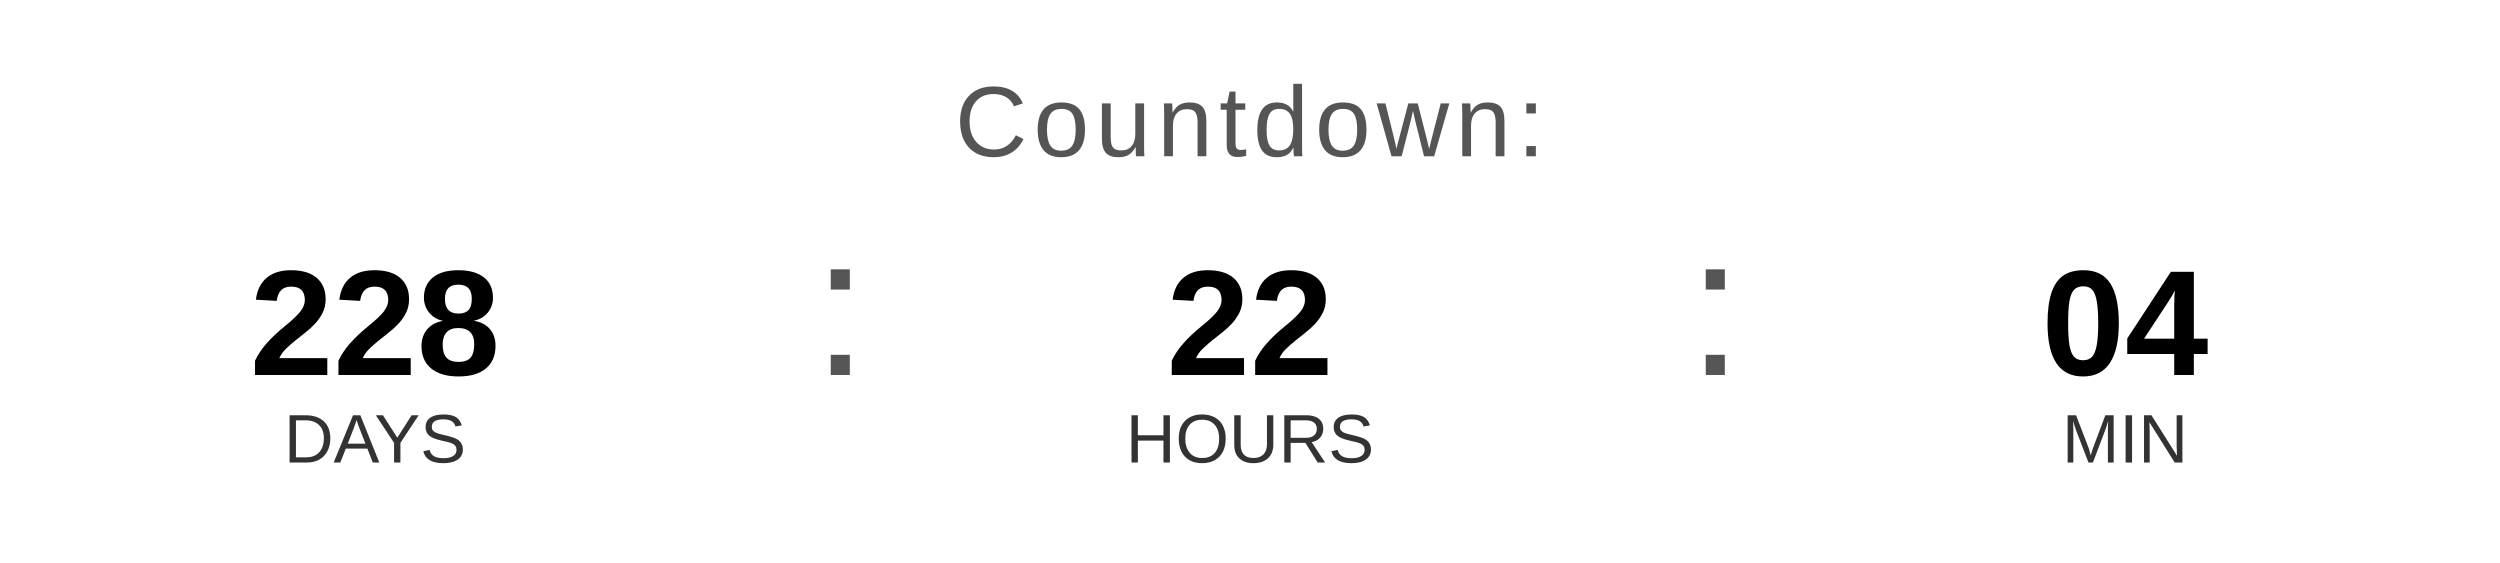
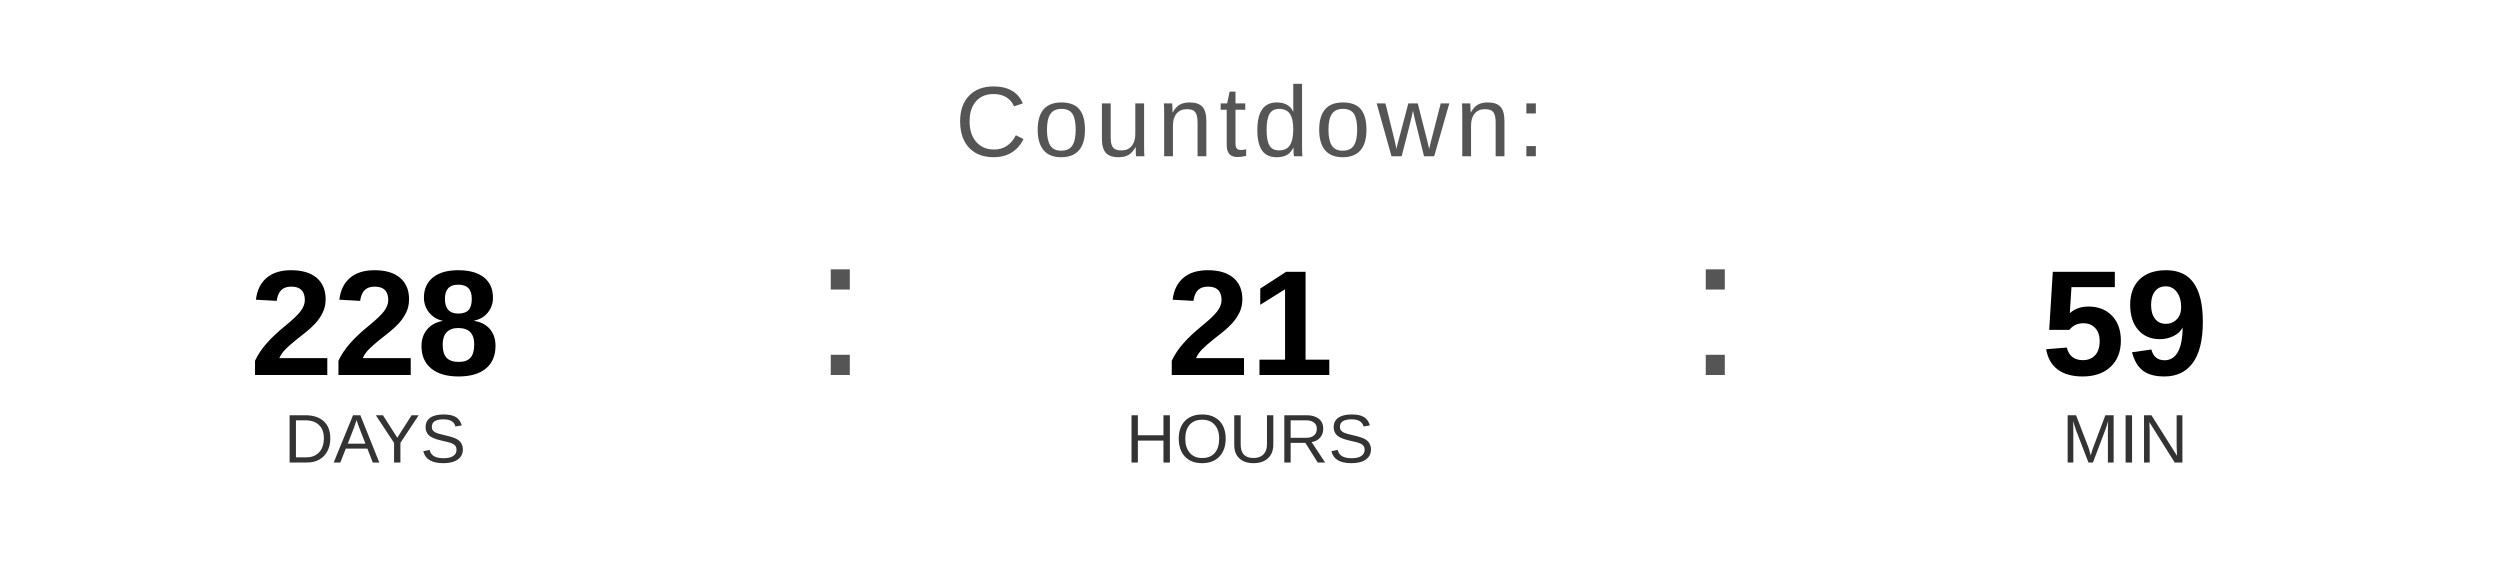
<svg xmlns="http://www.w3.org/2000/svg" width="400" height="90" viewBox="0 0 400 90">
  <text x="200" y="25" font-family="Arial, Helvetica, sans-serif" font-size="16" fill="#555555" text-anchor="middle" letter-spacing="1">
    Countdown:
  </text>
  <text x="60" y="60" font-family="Arial, Helvetica, sans-serif" font-size="24" font-weight="bold" fill="#000000" text-anchor="middle">228</text>
  <text x="60" y="74" font-family="Arial, Helvetica, sans-serif" font-size="11" fill="#333333" text-anchor="middle">DAYS</text>
  <text x="130" y="60" font-family="Arial, sans-serif" font-size="32" fill="#555555">:</text>
-   <text x="200" y="60" font-family="Arial, Helvetica, sans-serif" font-size="24" font-weight="bold" fill="#000000" text-anchor="middle">22</text>
+   <text x="200" y="60" font-family="Arial, Helvetica, sans-serif" font-size="24" font-weight="bold" fill="#000000" text-anchor="middle">21</text>
  <text x="200" y="74" font-family="Arial, Helvetica, sans-serif" font-size="11" fill="#333333" text-anchor="middle">HOURS</text>
  <text x="270" y="60" font-family="Arial, sans-serif" font-size="32" fill="#555555">:</text>
-   <text x="340" y="60" font-family="Arial, Helvetica, sans-serif" font-size="24" font-weight="bold" fill="#000000" text-anchor="middle">04</text>
+   <text x="340" y="60" font-family="Arial, Helvetica, sans-serif" font-size="24" font-weight="bold" fill="#000000" text-anchor="middle">59</text>
  <text x="340" y="74" font-family="Arial, Helvetica, sans-serif" font-size="11" fill="#333333" text-anchor="middle">MIN</text>
</svg>
